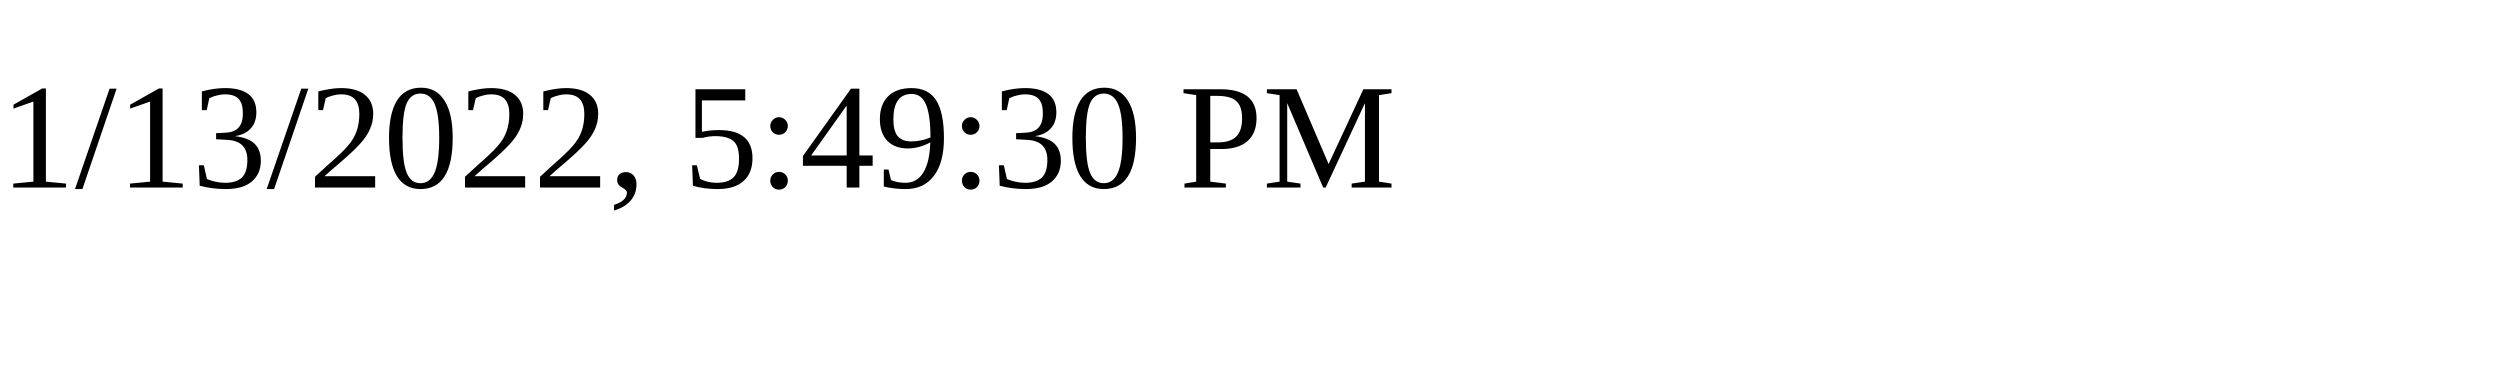
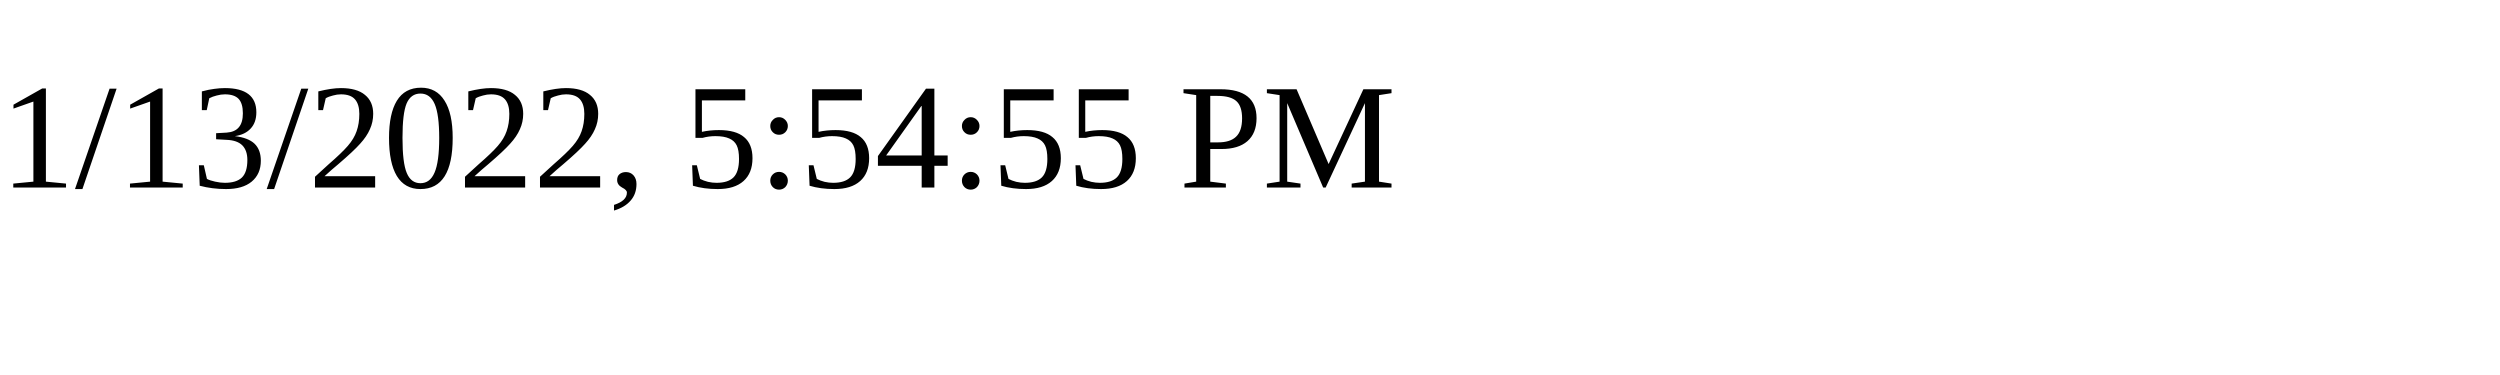
<svg xmlns="http://www.w3.org/2000/svg" height="30" width="200">
-   <text x="0" y="15">1/13/2022, 5:49:30 PM</text>
+   <text x="0" y="15">1/13/2022, 5:54:55 PM</text>
</svg>
